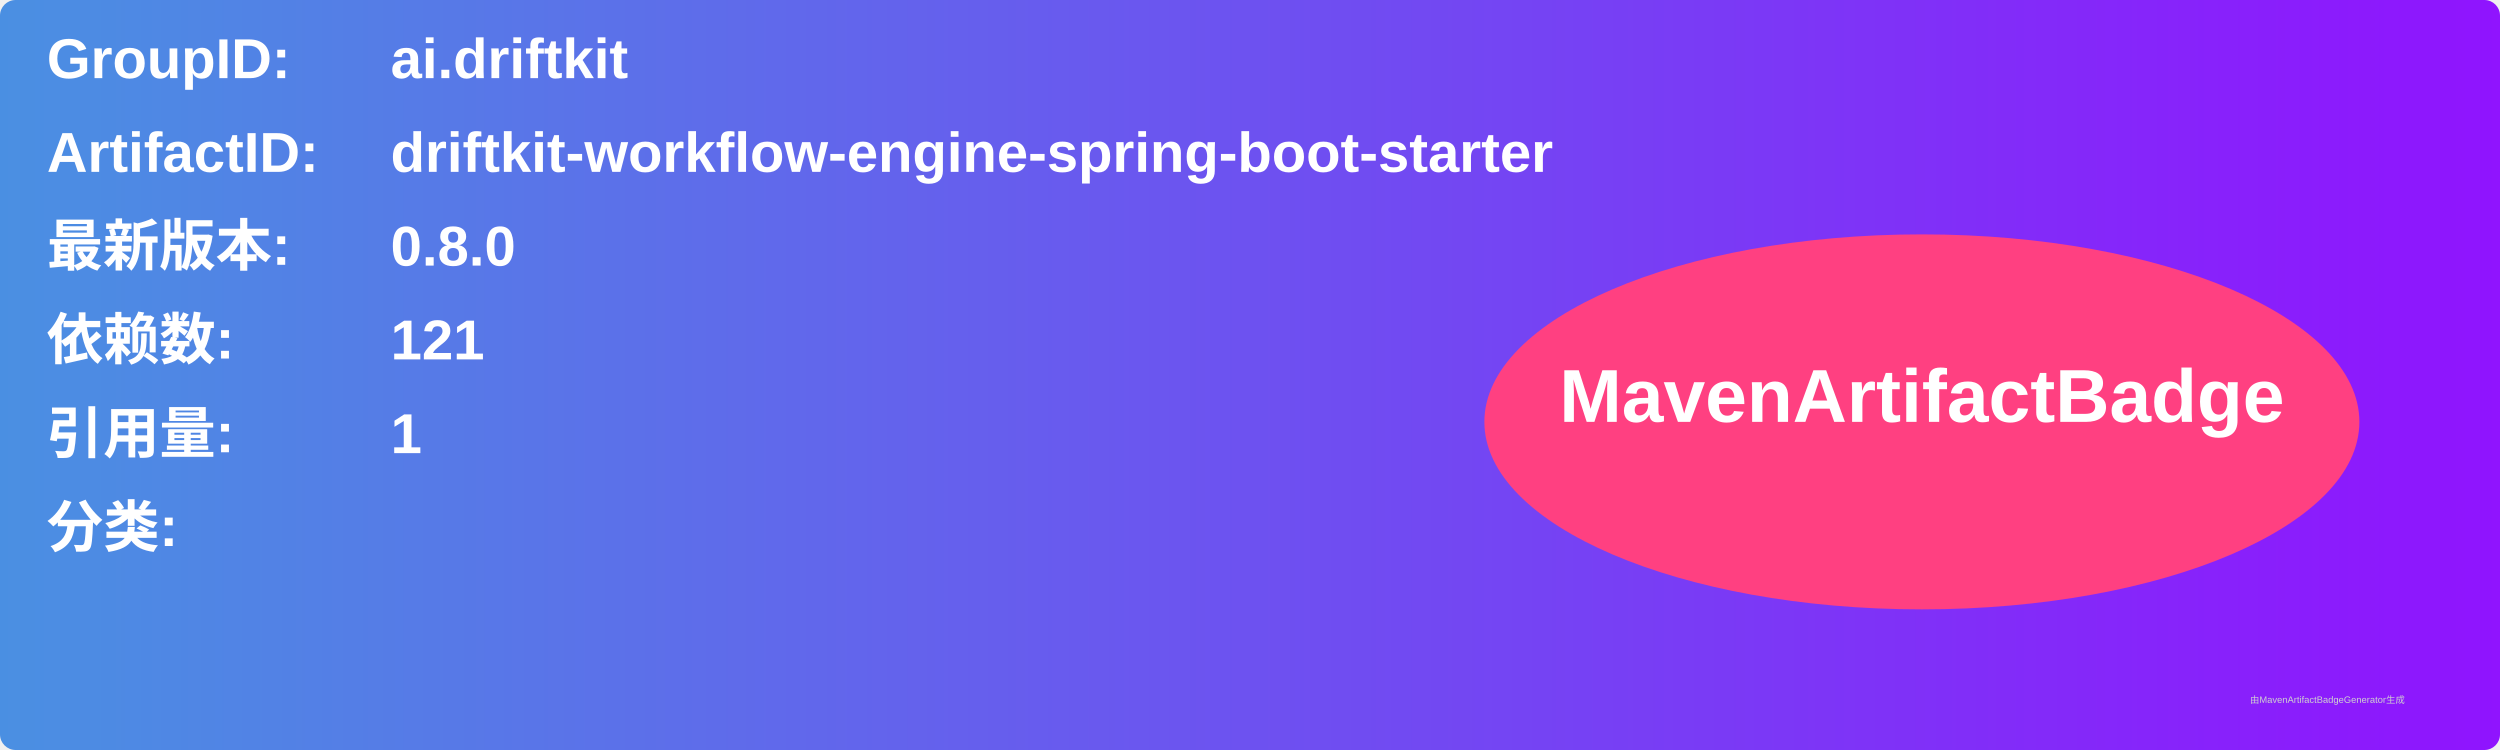
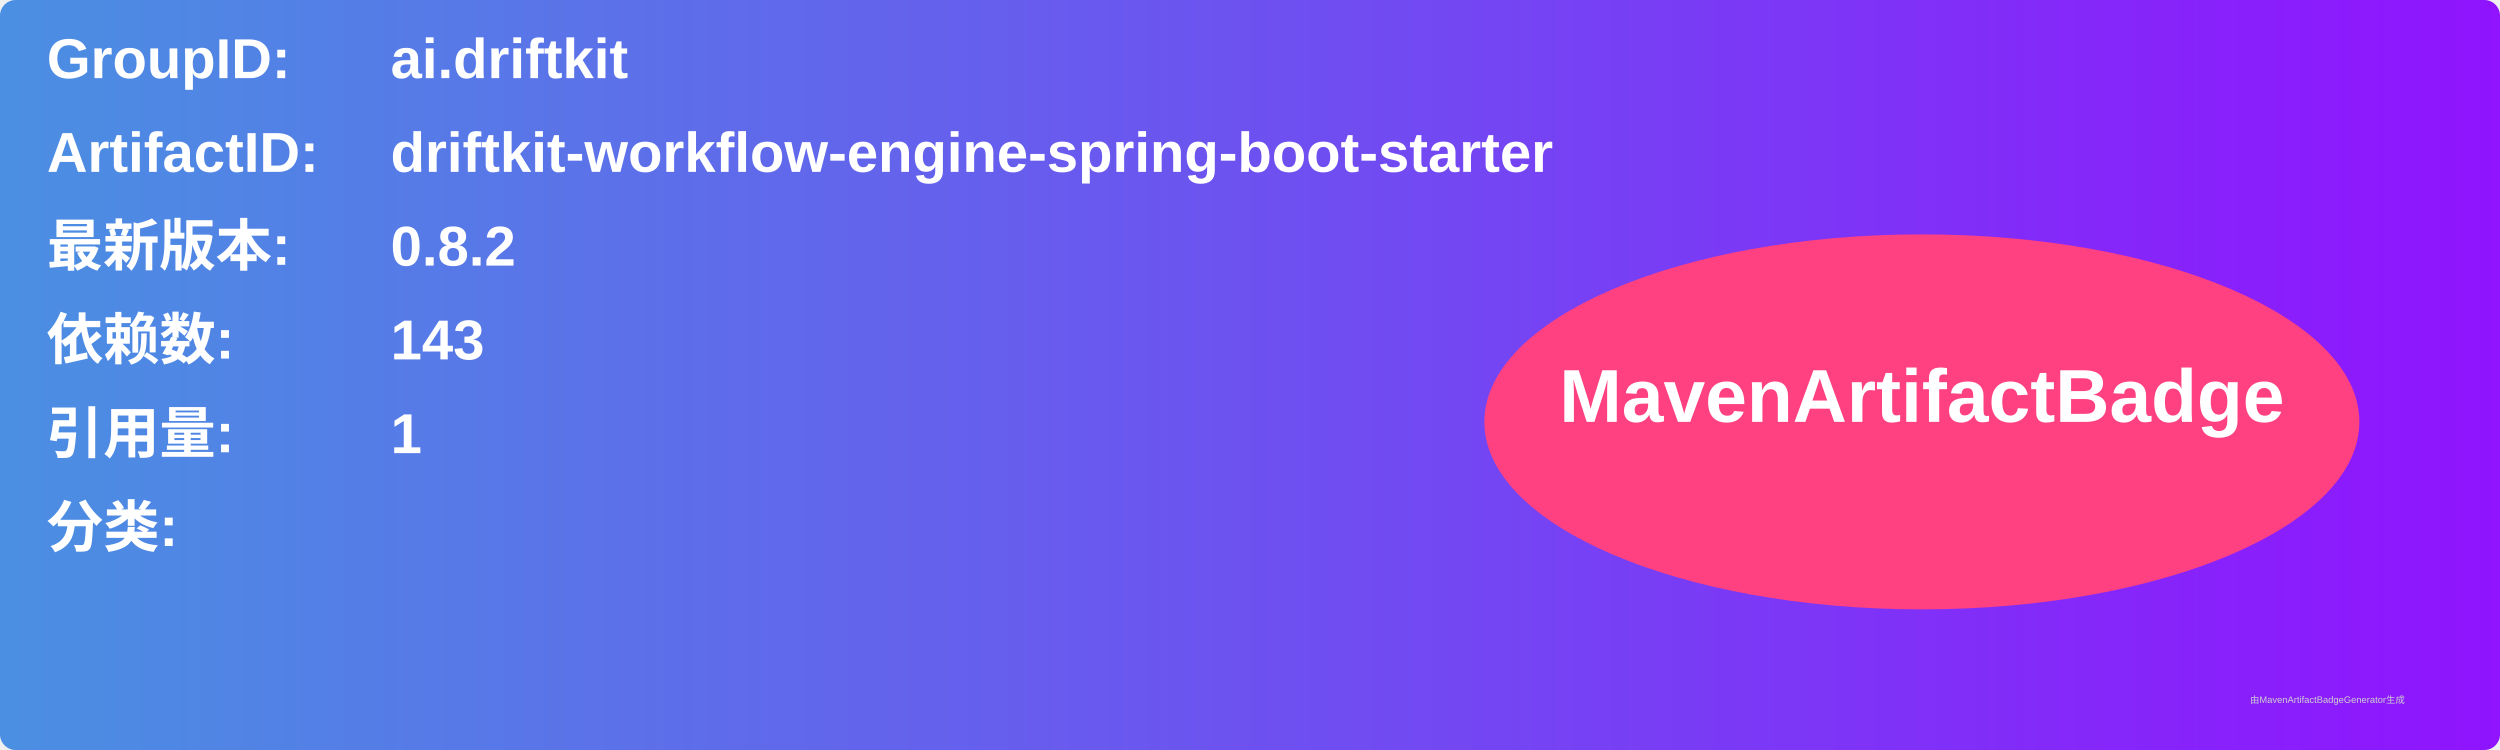
<svg xmlns="http://www.w3.org/2000/svg" width="800" height="240" viewBox="0 0 800 240">
  <linearGradient id="grad" x1="0%" y1="0%" x2="100%" y2="0%">
    <stop offset="0%" stop-color="#4a90e2" />
    <stop offset="100%" stop-color="#9013fe" />
  </linearGradient>
  <rect width="100%" height="100%" rx="5" ry="5" fill="url(#grad)" />
  <g transform="translate(15, 15)">
    <text x="0" y="10" font-family="Arial" font-size="18" fill="white" font-weight="bold" width="260">GroupID:</text>
    <text x="110" y="10" font-family="Arial" font-size="18" fill="white" font-weight="bold" width="460">ai.driftkit</text>
    <text x="0" y="40" font-family="Arial" font-size="18" fill="white" font-weight="bold" width="260">ArtifactID:</text>
    <text x="110" y="40" font-family="Arial" font-size="18" fill="white" font-weight="bold" width="460">driftkit-workflow-engine-spring-boot-starter</text>
    <text x="0" y="70" font-family="Arial" font-size="18" fill="white" font-weight="bold">最新版本:</text>
    <text x="110" y="70" font-family="Arial" font-size="18" fill="white" font-weight="bold">
-       <tspan font-weight="bold">0.8.0</tspan>
+       <tspan font-weight="bold">0.8.2</tspan>
    </text>
    <text x="0" y="100" font-family="Arial" font-size="18" fill="white" font-weight="bold">依赖数: </text>
    <text x="110" y="100" font-family="Arial" font-size="18" fill="white">
-       <tspan font-weight="bold">121</tspan>
+       <tspan font-weight="bold">143</tspan>
    </text>
    <text x="0" y="130" font-family="Arial" font-size="18" fill="white" font-weight="bold">引用量: </text>
    <text x="110" y="130" font-family="Arial" font-size="18" fill="white">
      <tspan font-weight="bold">1</tspan>
    </text>
    <text x="0" y="160" font-family="Arial" font-size="18" fill="white" font-weight="bold">分类:</text>
    <text x="10" y="190" font-family="Arial" font-size="10" fill="white">
      <tspan font-weight="bold" />
    </text>
    <ellipse cx="600" cy="120" rx="140" ry="60" fill="#ff4081" />
    <text x="600" y="120" text-anchor="middle" font-family="Arial" font-size="24" fill="white" font-weight="bold">MavenArtifactBadge</text>
  </g>
  <text x="720" y="225" font-family="Arial" font-size="3" fill="#d0d0d0">由MavenArtifactBadgeGenerator生成</text>
</svg>
